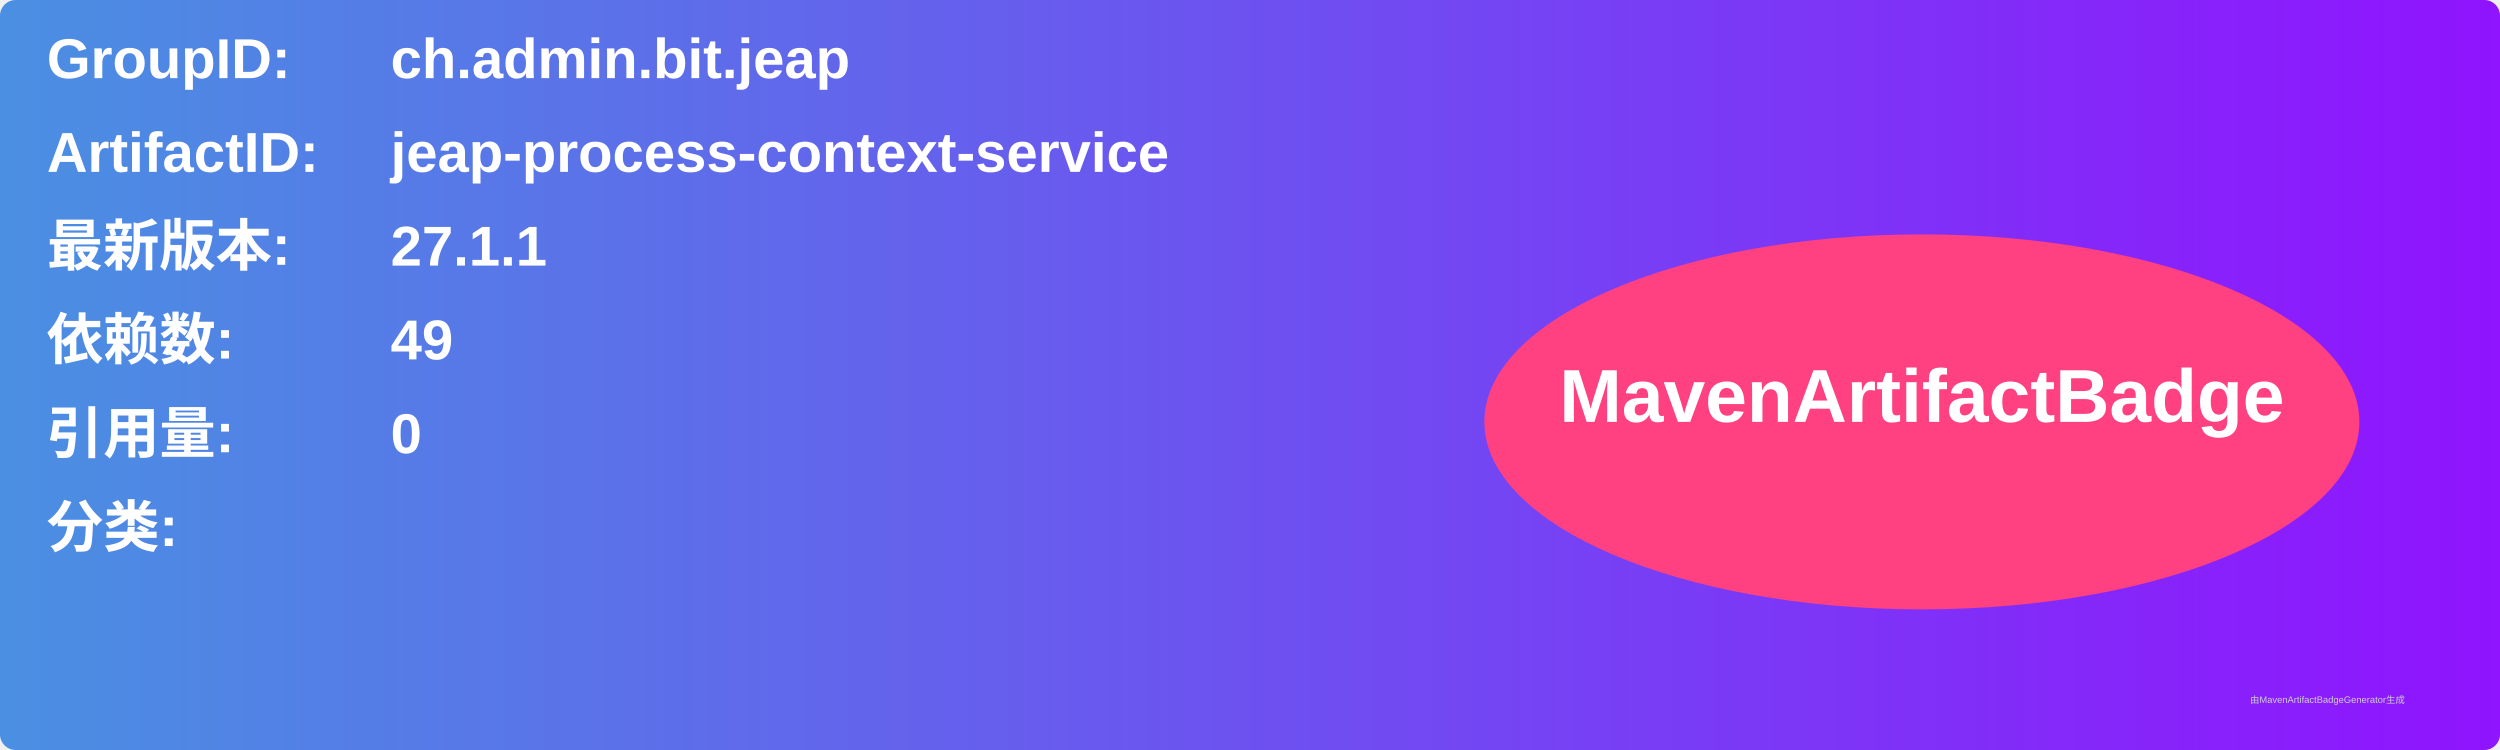
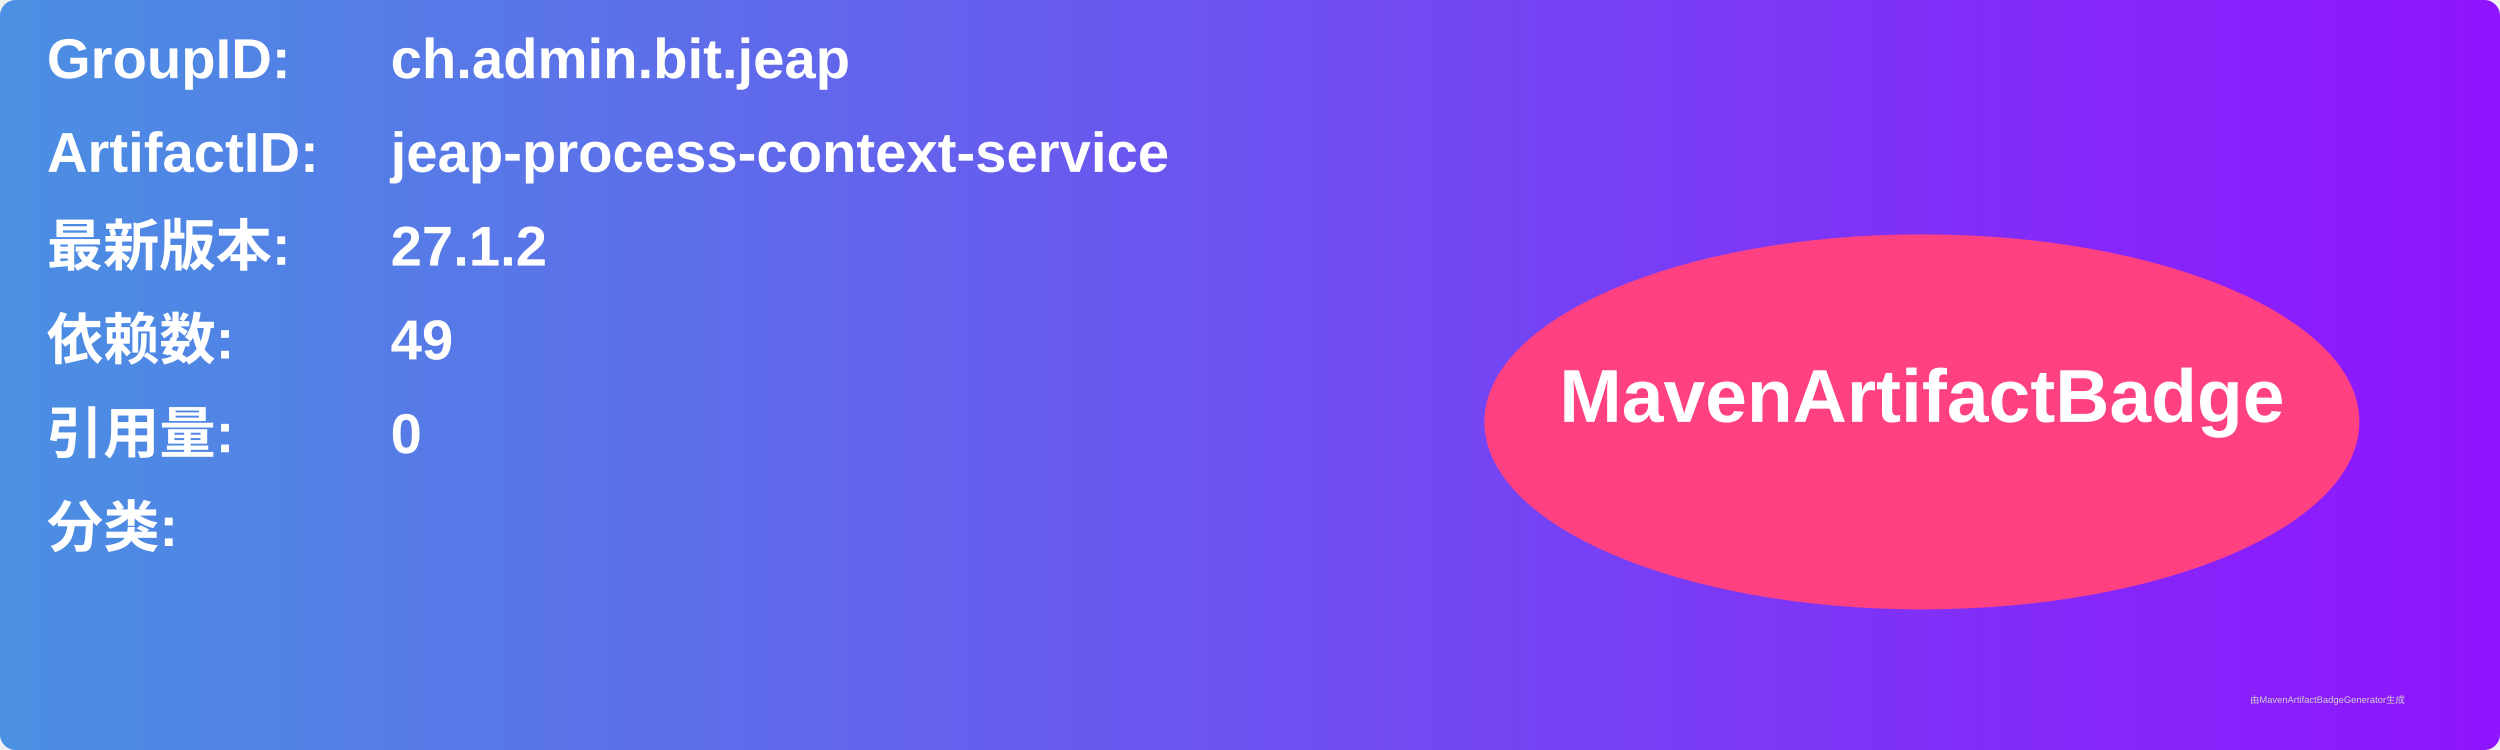
<svg xmlns="http://www.w3.org/2000/svg" width="800" height="240" viewBox="0 0 800 240">
  <linearGradient id="grad" x1="0%" y1="0%" x2="100%" y2="0%">
    <stop offset="0%" stop-color="#4a90e2" />
    <stop offset="100%" stop-color="#9013fe" />
  </linearGradient>
  <rect width="100%" height="100%" rx="5" ry="5" fill="url(#grad)" />
  <g transform="translate(15, 15)">
    <text x="0" y="10" font-family="Arial" font-size="18" fill="white" font-weight="bold" width="260">GroupID:</text>
    <text x="110" y="10" font-family="Arial" font-size="18" fill="white" font-weight="bold" width="460">ch.admin.bit.jeap</text>
    <text x="0" y="40" font-family="Arial" font-size="18" fill="white" font-weight="bold" width="260">ArtifactID:</text>
    <text x="110" y="40" font-family="Arial" font-size="18" fill="white" font-weight="bold" width="460">jeap-process-context-service</text>
    <text x="0" y="70" font-family="Arial" font-size="18" fill="white" font-weight="bold">最新版本:</text>
    <text x="110" y="70" font-family="Arial" font-size="18" fill="white" font-weight="bold">
-       <tspan font-weight="bold">27.1.1</tspan>
+       <tspan font-weight="bold">27.1.2</tspan>
    </text>
    <text x="0" y="100" font-family="Arial" font-size="18" fill="white" font-weight="bold">依赖数: </text>
    <text x="110" y="100" font-family="Arial" font-size="18" fill="white">
      <tspan font-weight="bold">49</tspan>
    </text>
    <text x="0" y="130" font-family="Arial" font-size="18" fill="white" font-weight="bold">引用量: </text>
    <text x="110" y="130" font-family="Arial" font-size="18" fill="white">
      <tspan font-weight="bold">0</tspan>
    </text>
    <text x="0" y="160" font-family="Arial" font-size="18" fill="white" font-weight="bold">分类:</text>
    <text x="10" y="190" font-family="Arial" font-size="10" fill="white">
      <tspan font-weight="bold" />
    </text>
    <ellipse cx="600" cy="120" rx="140" ry="60" fill="#ff4081" />
    <text x="600" y="120" text-anchor="middle" font-family="Arial" font-size="24" fill="white" font-weight="bold">MavenArtifactBadge</text>
  </g>
  <text x="720" y="225" font-family="Arial" font-size="3" fill="#d0d0d0">由MavenArtifactBadgeGenerator生成</text>
</svg>
